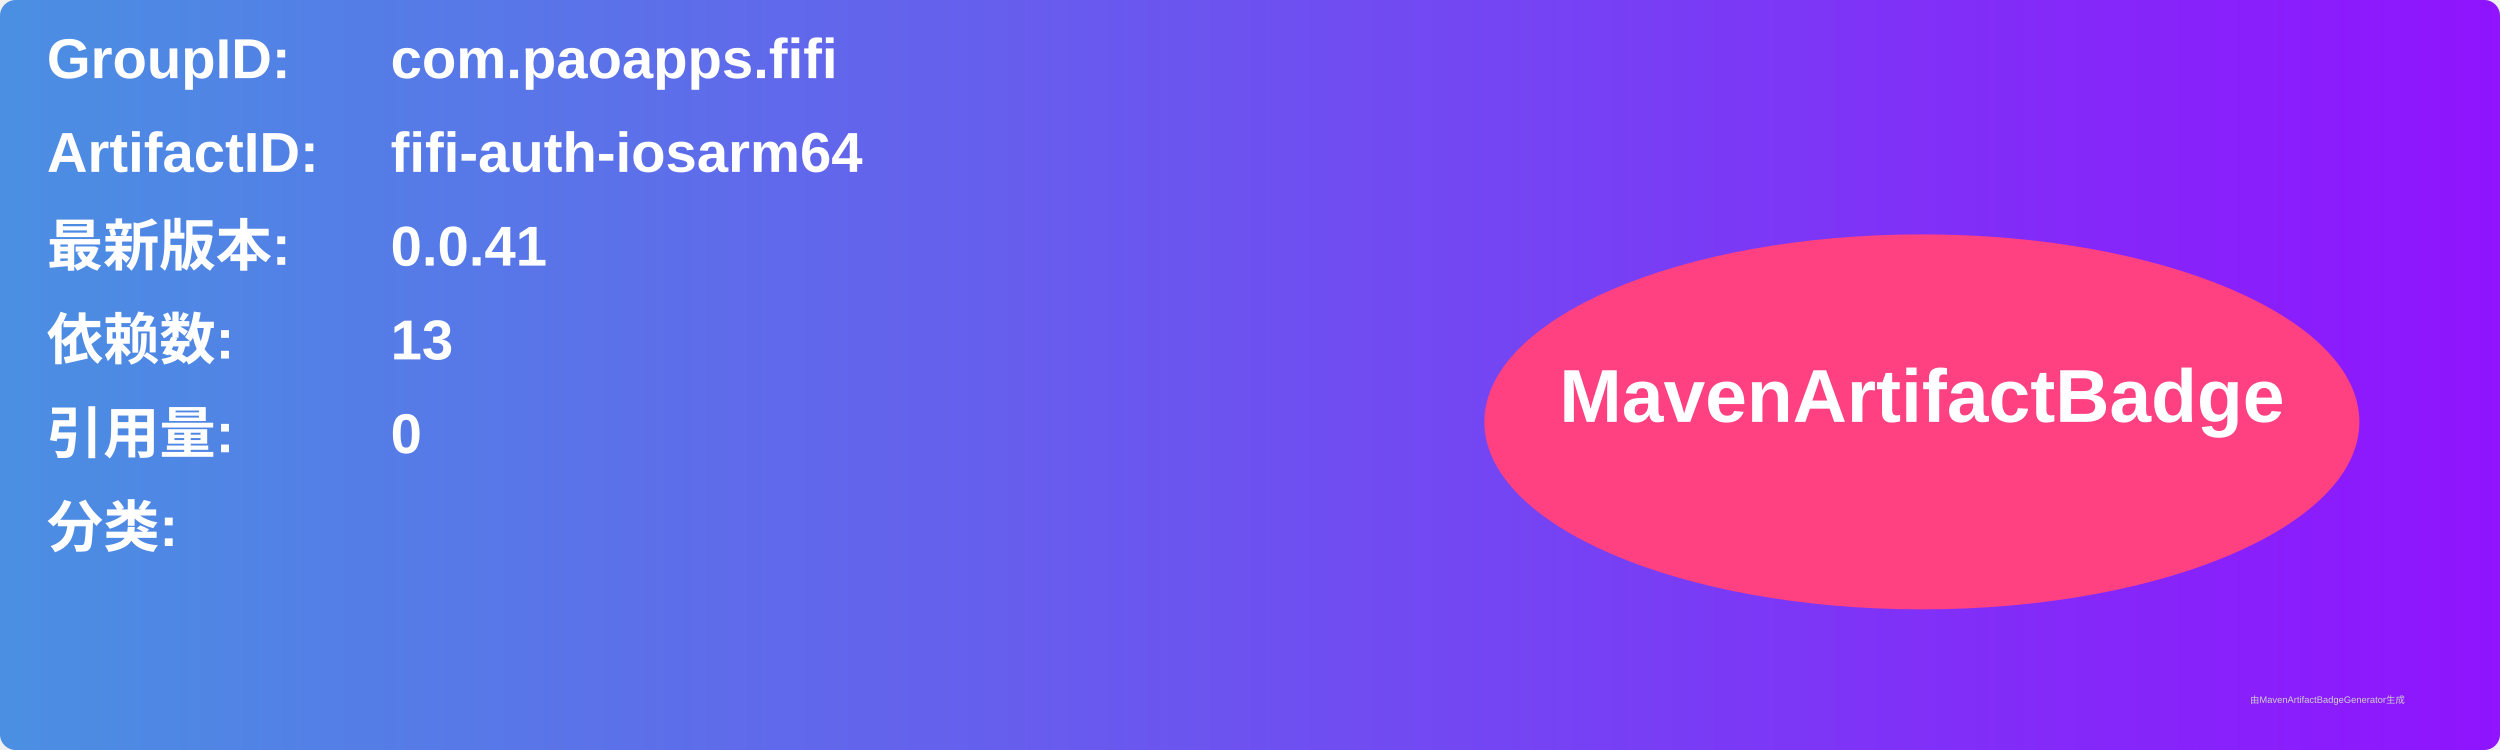
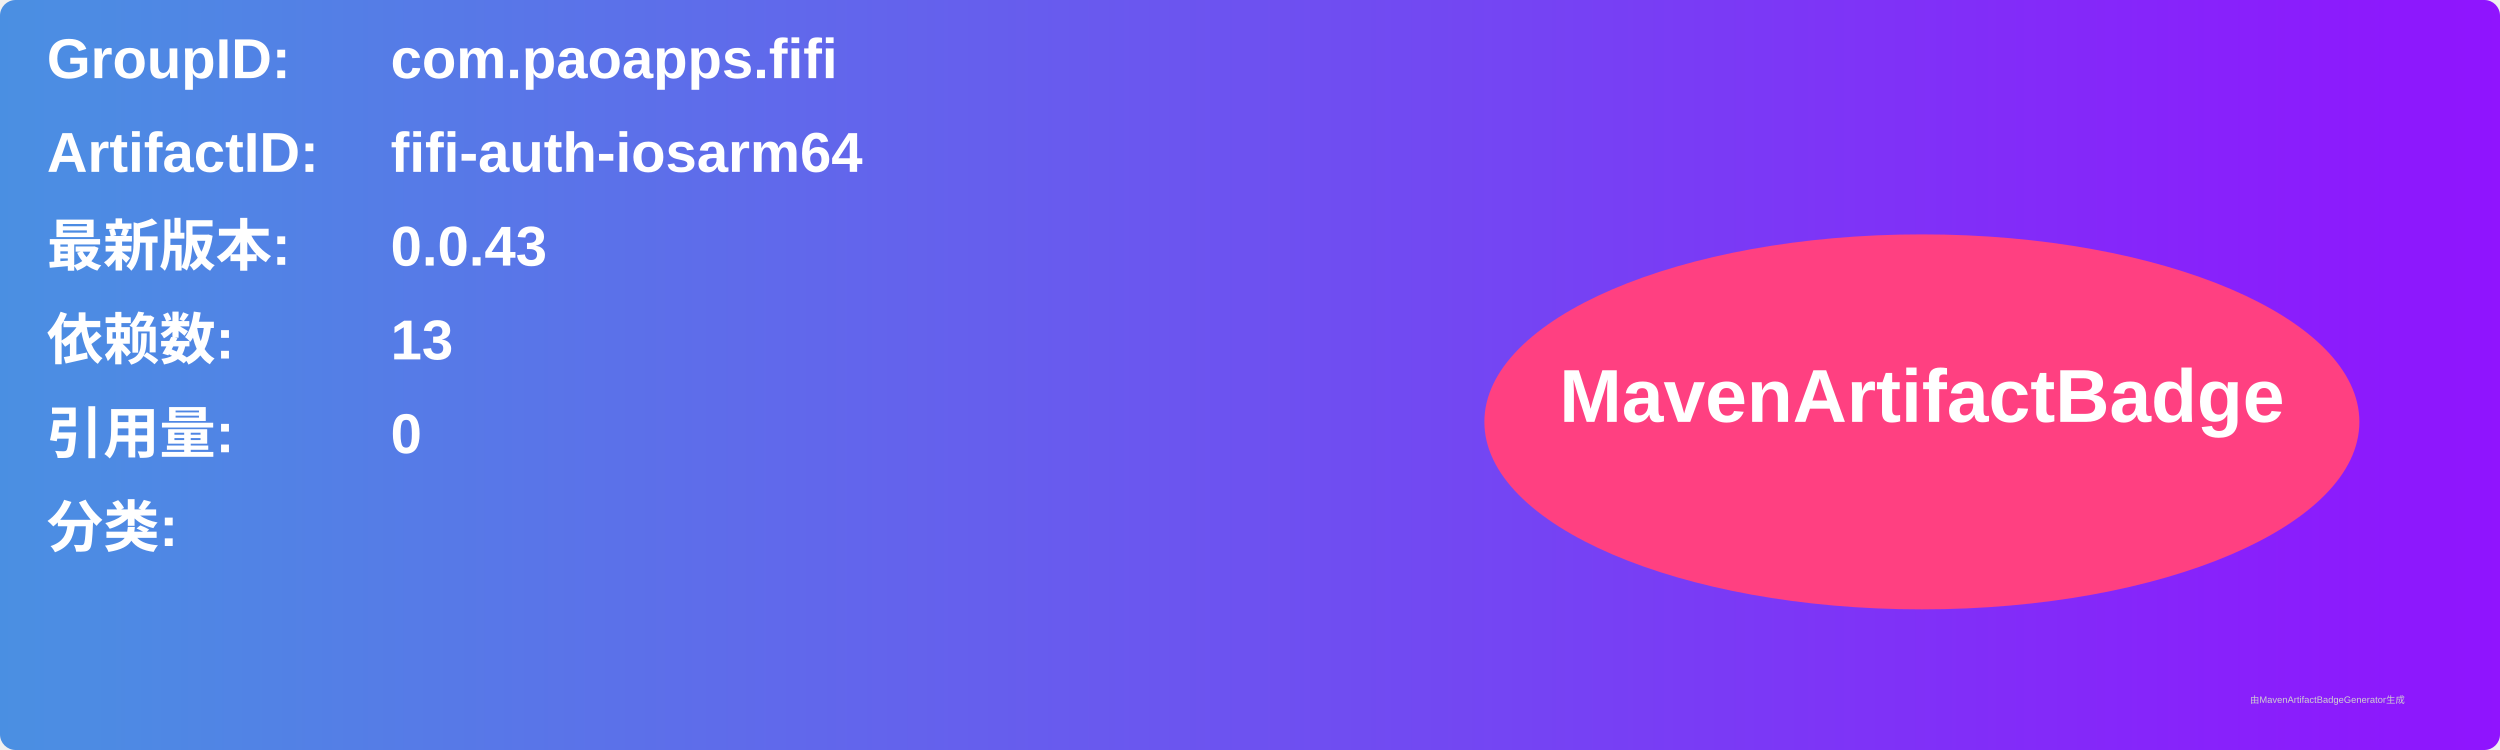
<svg xmlns="http://www.w3.org/2000/svg" width="800" height="240" viewBox="0 0 800 240">
  <linearGradient id="grad" x1="0%" y1="0%" x2="100%" y2="0%">
    <stop offset="0%" stop-color="#4a90e2" />
    <stop offset="100%" stop-color="#9013fe" />
  </linearGradient>
  <rect width="100%" height="100%" rx="5" ry="5" fill="url(#grad)" />
  <g transform="translate(15, 15)">
    <text x="0" y="10" font-family="Arial" font-size="18" fill="white" font-weight="bold" width="260">GroupID:</text>
    <text x="110" y="10" font-family="Arial" font-size="18" fill="white" font-weight="bold" width="460">com.paoapps.fifi</text>
    <text x="0" y="40" font-family="Arial" font-size="18" fill="white" font-weight="bold" width="260">ArtifactID:</text>
    <text x="110" y="40" font-family="Arial" font-size="18" fill="white" font-weight="bold" width="460">fifi-auth-iosarm64</text>
    <text x="0" y="70" font-family="Arial" font-size="18" fill="white" font-weight="bold">最新版本:</text>
    <text x="110" y="70" font-family="Arial" font-size="18" fill="white" font-weight="bold">
-       <tspan font-weight="bold">0.0.41</tspan>
+       <tspan font-weight="bold">0.0.43</tspan>
    </text>
    <text x="0" y="100" font-family="Arial" font-size="18" fill="white" font-weight="bold">依赖数: </text>
    <text x="110" y="100" font-family="Arial" font-size="18" fill="white">
      <tspan font-weight="bold">13</tspan>
    </text>
    <text x="0" y="130" font-family="Arial" font-size="18" fill="white" font-weight="bold">引用量: </text>
    <text x="110" y="130" font-family="Arial" font-size="18" fill="white">
      <tspan font-weight="bold">0</tspan>
    </text>
    <text x="0" y="160" font-family="Arial" font-size="18" fill="white" font-weight="bold">分类:</text>
    <text x="10" y="190" font-family="Arial" font-size="10" fill="white">
      <tspan font-weight="bold" />
    </text>
    <ellipse cx="600" cy="120" rx="140" ry="60" fill="#ff4081" />
    <text x="600" y="120" text-anchor="middle" font-family="Arial" font-size="24" fill="white" font-weight="bold">MavenArtifactBadge</text>
  </g>
  <text x="720" y="225" font-family="Arial" font-size="3" fill="#d0d0d0">由MavenArtifactBadgeGenerator生成</text>
</svg>
